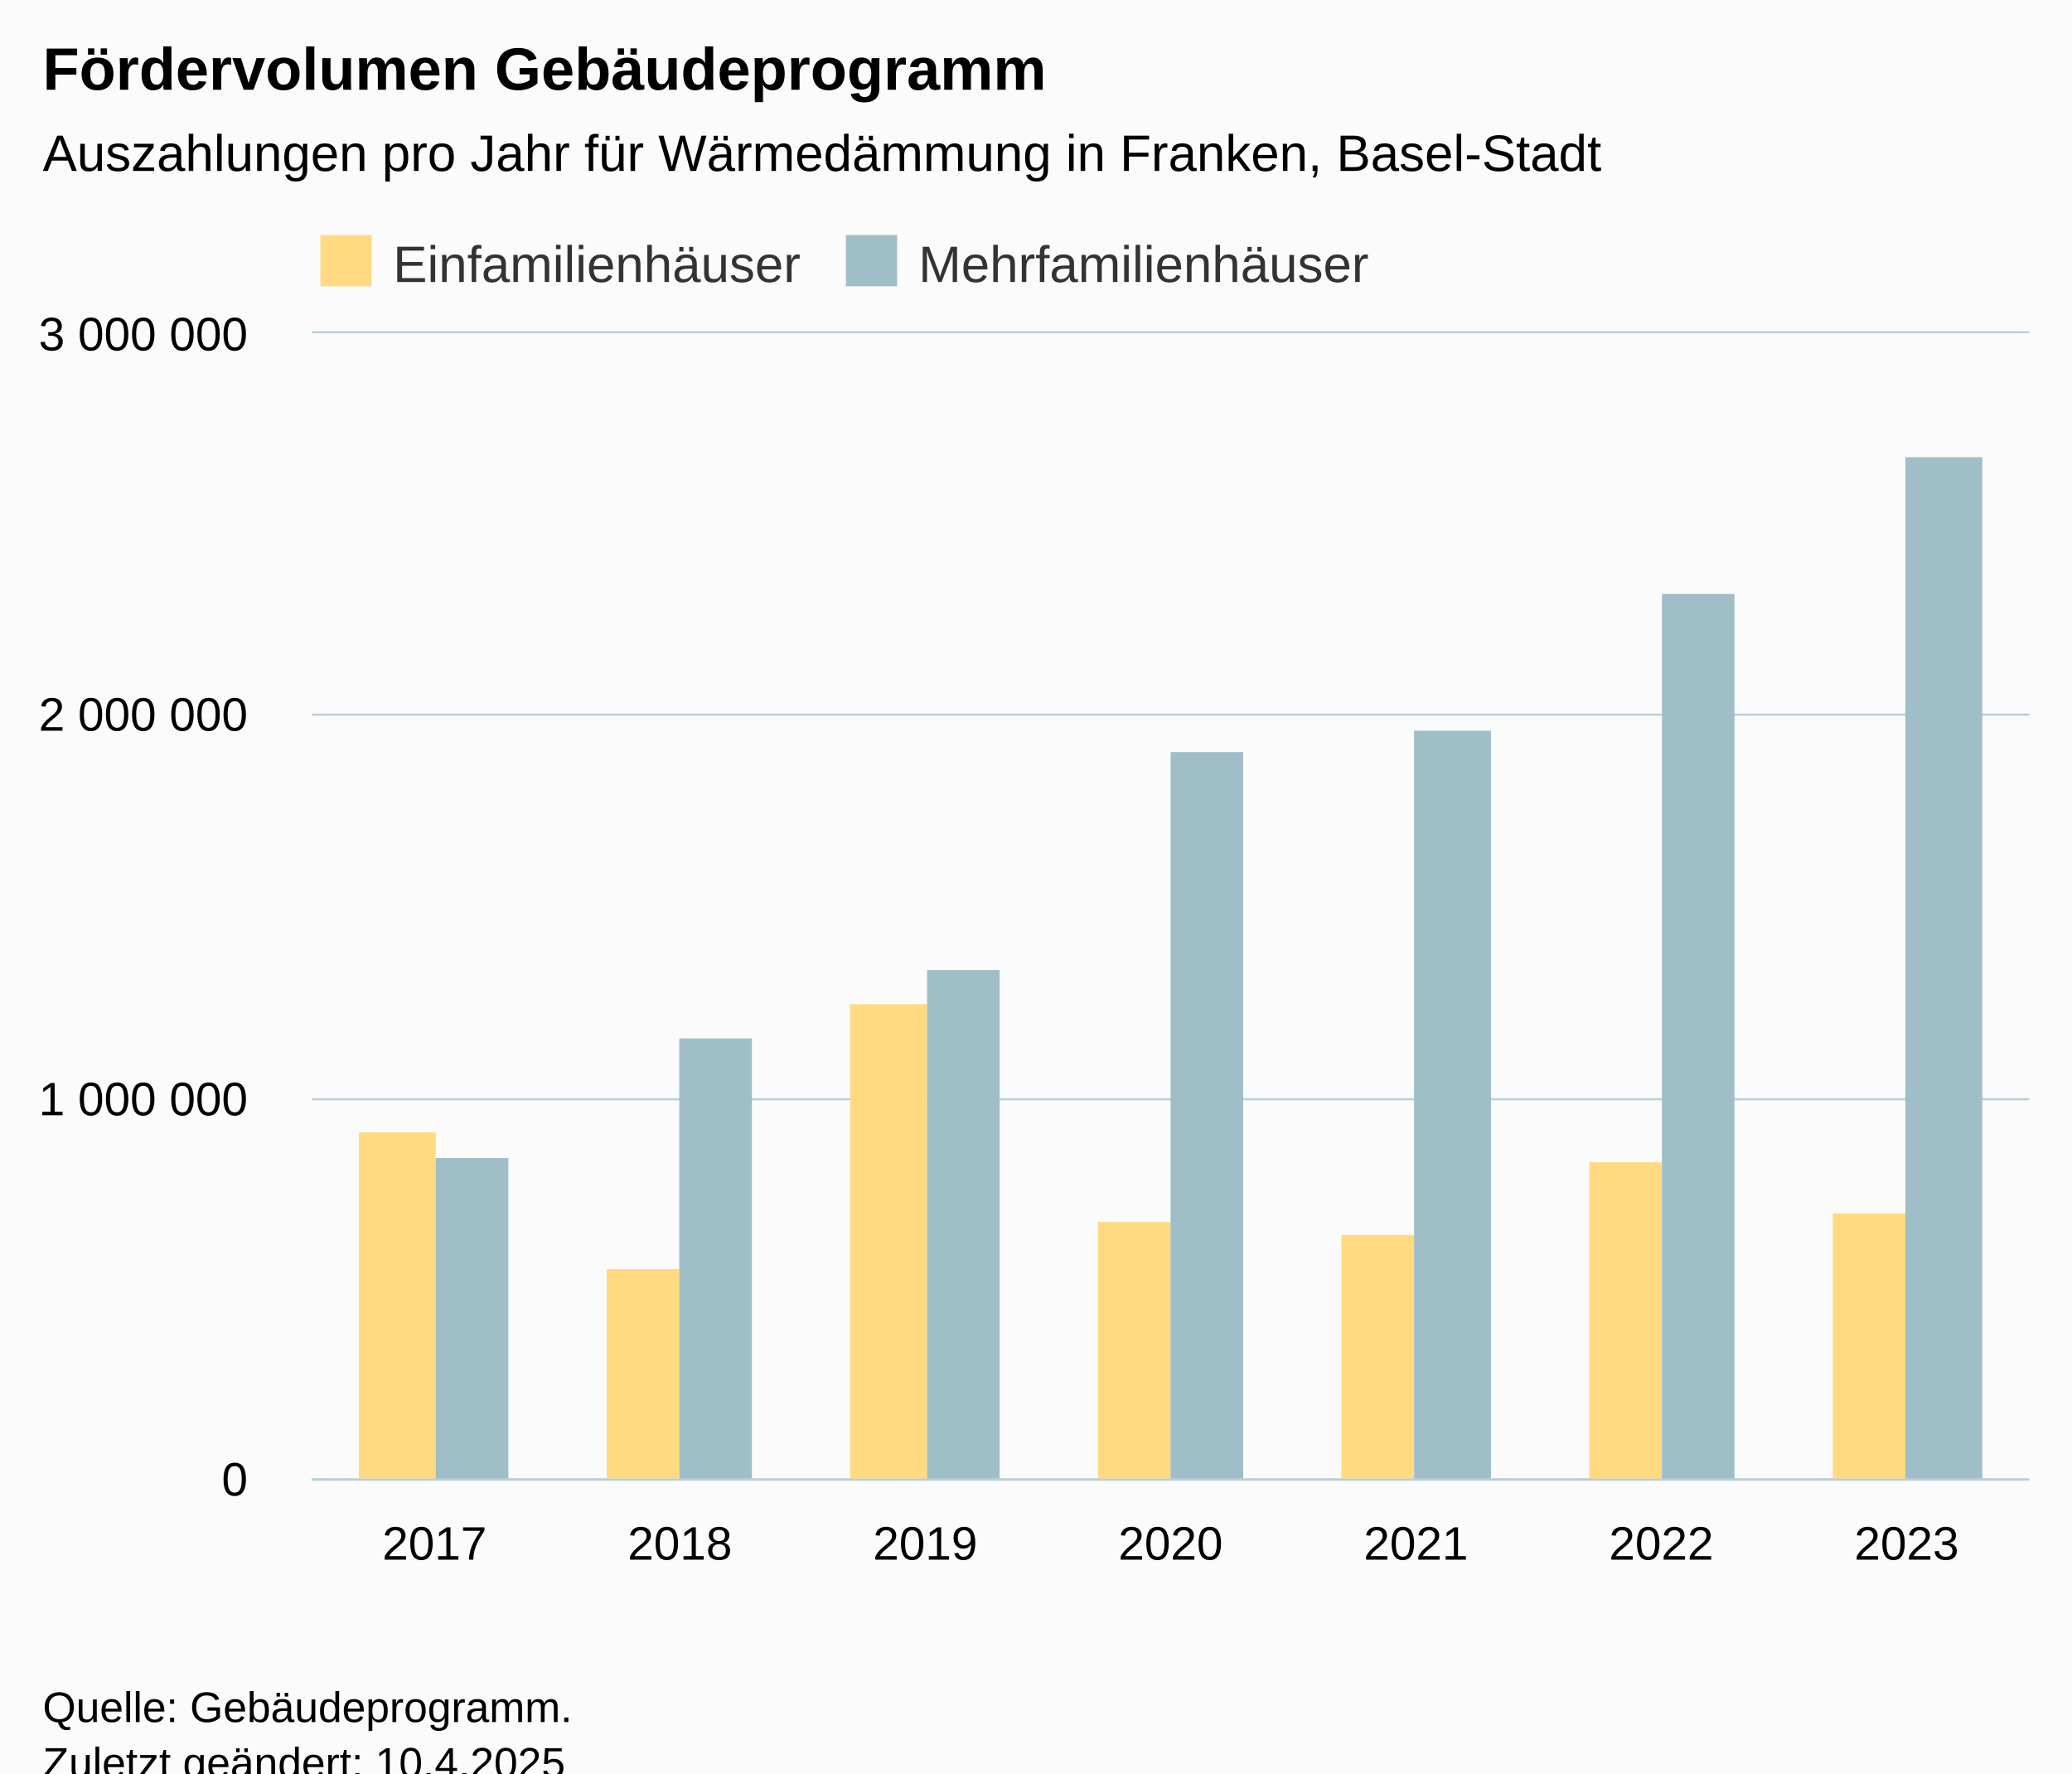
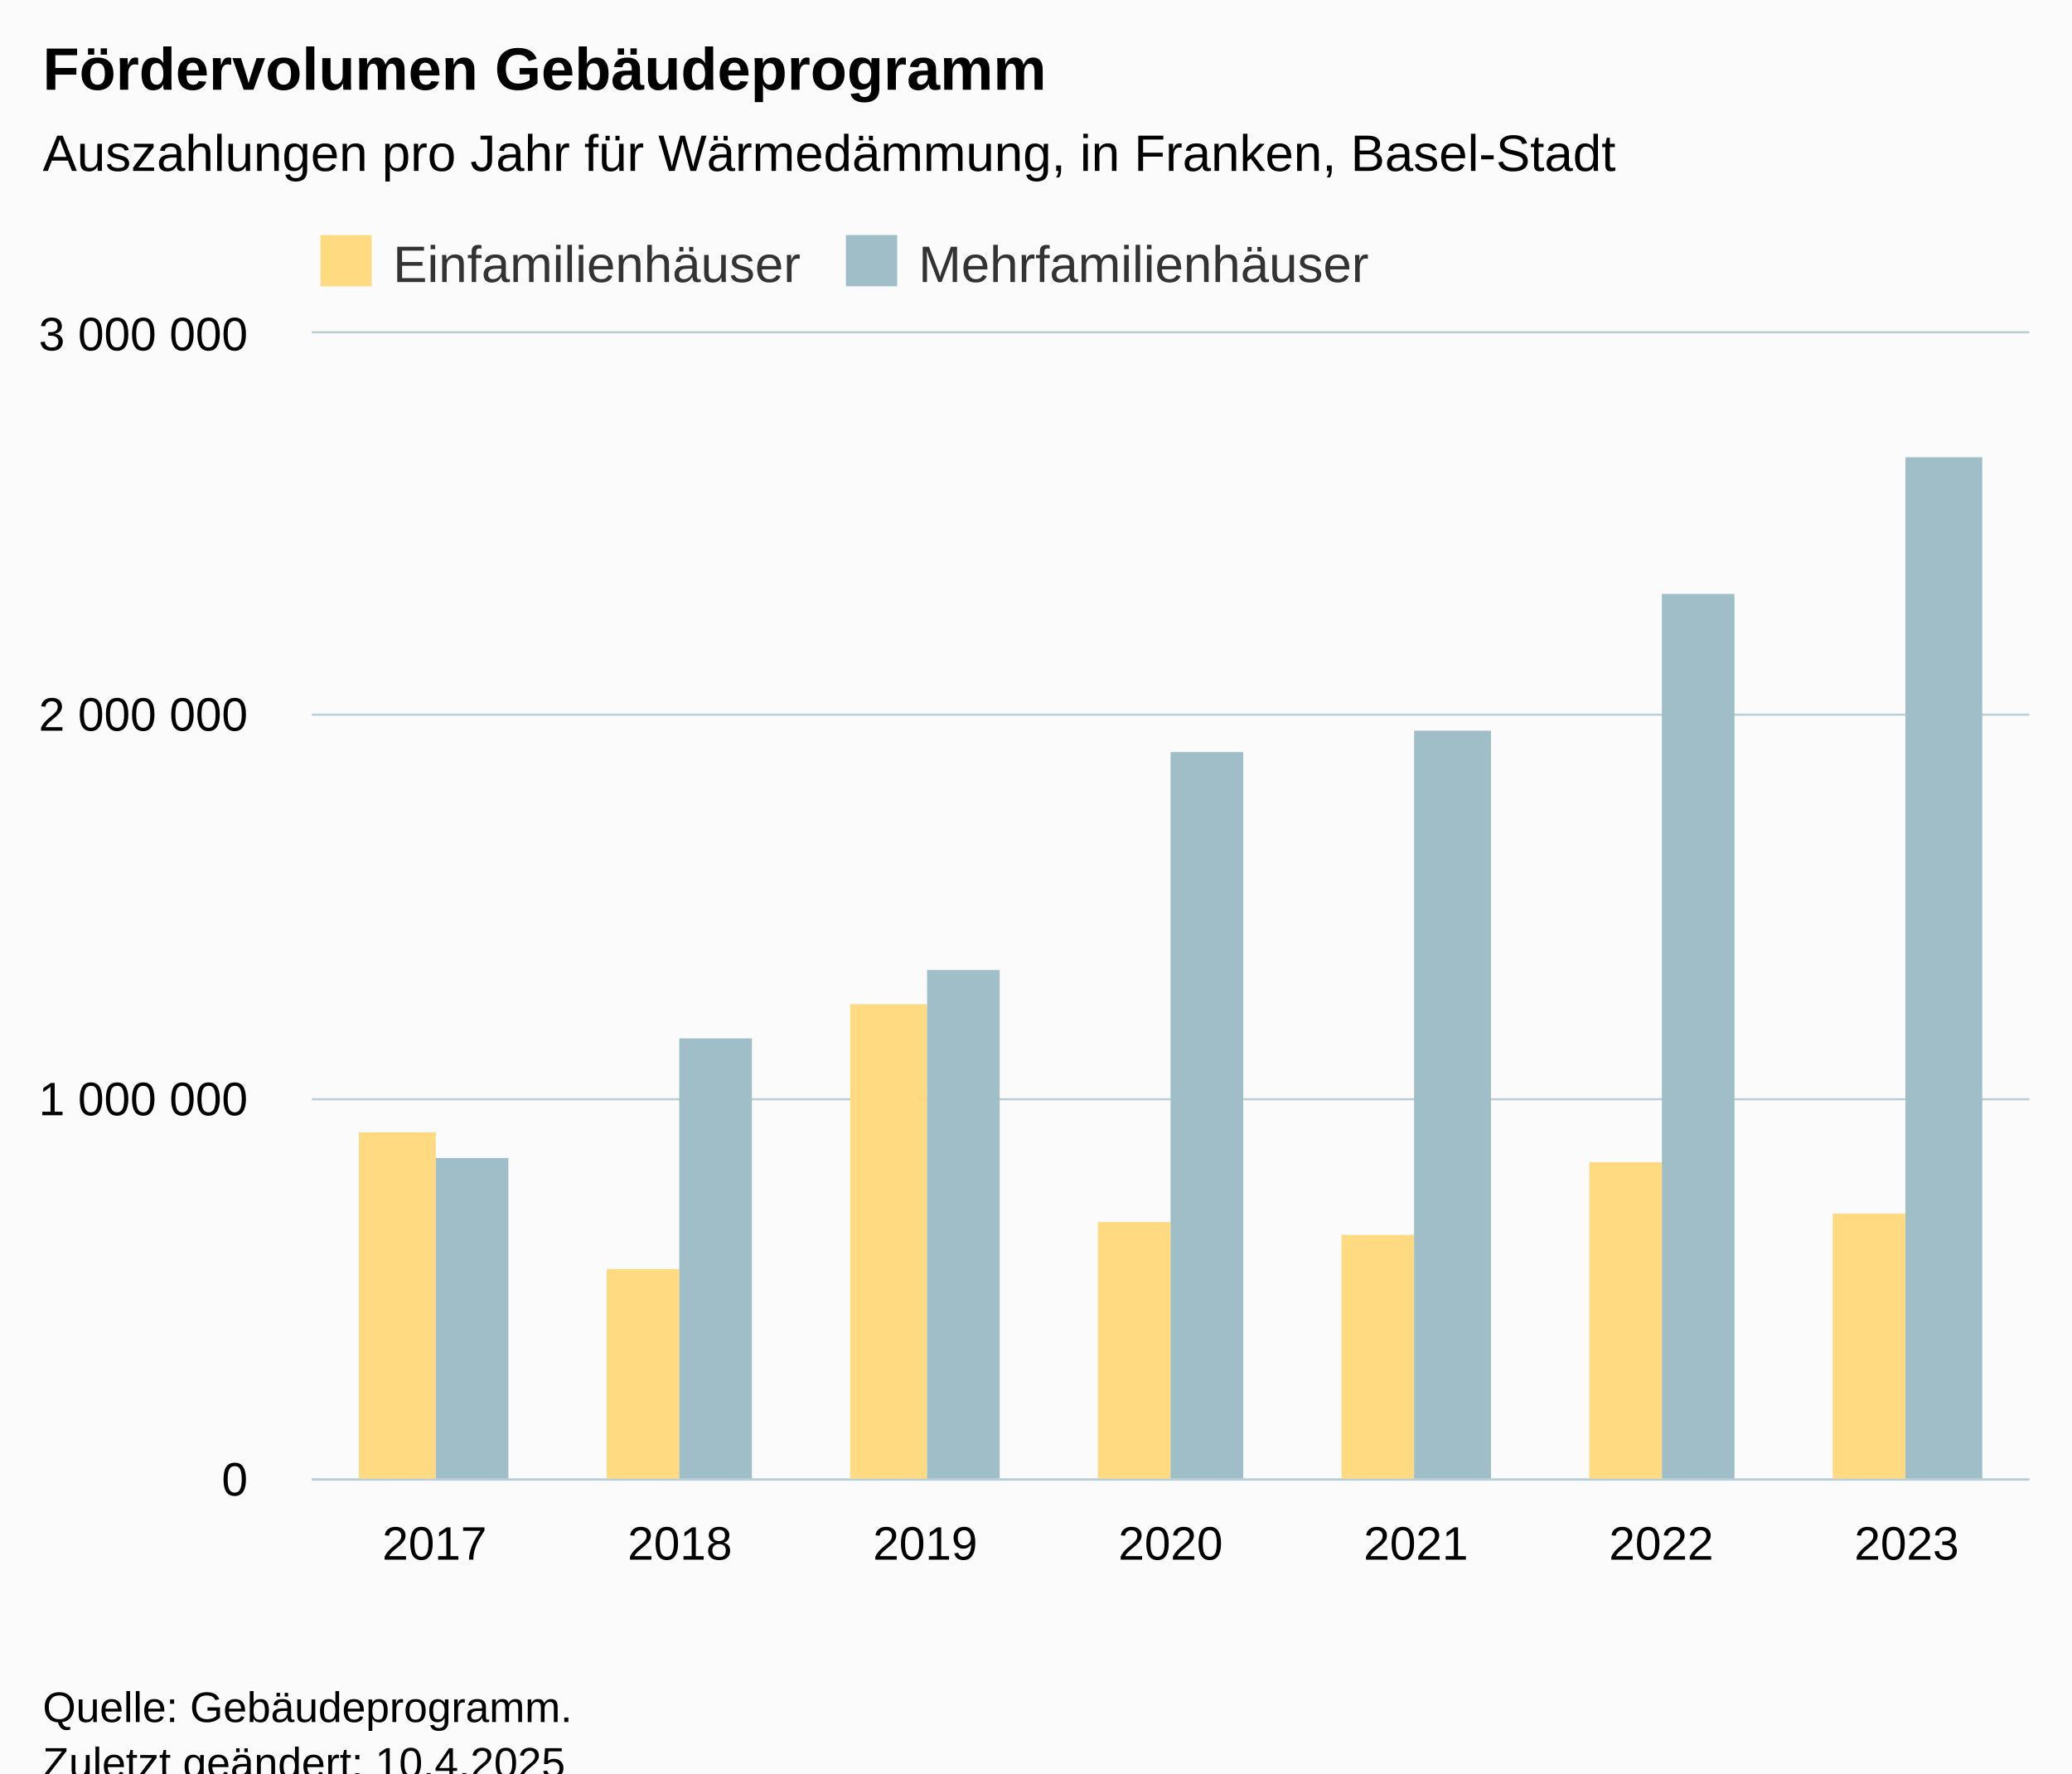
<svg xmlns="http://www.w3.org/2000/svg" version="1.1" class="highcharts-root" style="font-family:Arial;font-size:12px;" viewBox="0 0 485 415">
  <defs>
-     <clipPath id="highcharts-5wc947b-21-">
+     <clipPath id="highcharts-omiliqc-21-">
      <rect x="0" y="0" width="402" height="268" fill="none" />
    </clipPath>
-     <clipPath id="highcharts-5wc947b-29-">
+     <clipPath id="highcharts-omiliqc-29-">
      <rect x="0" y="0" width="402" height="268" fill="none" />
    </clipPath>
-     <clipPath id="highcharts-5wc947b-37-">
+     <clipPath id="highcharts-omiliqc-37-">
      <rect x="73" y="78" width="402" height="268" fill="none" />
    </clipPath>
  </defs>
  <rect fill="#fbfbfb" class="highcharts-background" x="0" y="0" width="485" height="428" rx="0" ry="0" />
  <rect fill="none" class="highcharts-plot-background" x="73" y="78" width="402" height="268" />
  <g class="highcharts-pane-group" data-z-index="0" />
  <g class="highcharts-grid highcharts-xaxis-grid" data-z-index="1">
    <path fill="none" data-z-index="1" class="highcharts-grid-line" d="M 129.5 78 L 129.5 346" opacity="1" />
    <path fill="none" data-z-index="1" class="highcharts-grid-line" d="M 187.5 78 L 187.5 346" opacity="1" />
    <path fill="none" data-z-index="1" class="highcharts-grid-line" d="M 244.5 78 L 244.5 346" opacity="1" />
    <path fill="none" data-z-index="1" class="highcharts-grid-line" d="M 302.5 78 L 302.5 346" opacity="1" />
    <path fill="none" data-z-index="1" class="highcharts-grid-line" d="M 359.5 78 L 359.5 346" opacity="1" />
    <path fill="none" data-z-index="1" class="highcharts-grid-line" d="M 417.5 78 L 417.5 346" opacity="1" />
    <path fill="none" data-z-index="1" class="highcharts-grid-line" d="M 474.5 78 L 474.5 346" opacity="1" />
    <path fill="none" data-z-index="1" class="highcharts-grid-line" d="M 72.5 78 L 72.5 346" opacity="1" />
  </g>
  <g class="highcharts-grid highcharts-yaxis-grid" data-z-index="1">
    <path fill="none" stroke="#B9CFD7" stroke-width="0.5" data-z-index="1" class="highcharts-grid-line" d="M 73 346.25 L 475 346.25" opacity="1" />
    <path fill="none" stroke="#B9CFD7" stroke-width="0.5" data-z-index="1" class="highcharts-grid-line" d="M 73 257.25 L 475 257.25" opacity="1" />
    <path fill="none" stroke="#B9CFD7" stroke-width="0.5" data-z-index="1" class="highcharts-grid-line" d="M 73 167.25 L 475 167.25" opacity="1" />
    <path fill="none" stroke="#B9CFD7" stroke-width="0.5" data-z-index="1" class="highcharts-grid-line" d="M 73 77.75 L 475 77.75" opacity="1" />
  </g>
  <rect fill="none" class="highcharts-plot-border" data-z-index="1" x="73" y="78" width="402" height="268" />
  <g class="highcharts-axis highcharts-xaxis" data-z-index="2">
    <path fill="none" class="highcharts-axis-line" stroke="#B9CFD7" stroke-width="0.5" data-z-index="7" d="M 73 346.25 L 475 346.25" />
  </g>
  <g class="highcharts-axis highcharts-yaxis" data-z-index="2">
    <path fill="none" class="highcharts-axis-line" data-z-index="7" d="M 73 78 L 73 346" />
  </g>
  <g class="highcharts-series-group" data-z-index="3">
-     <g class="highcharts-series highcharts-series-0 highcharts-column-series" data-z-index="0.1" opacity="1" transform="translate(73,78) scale(1 1)" clip-path="url(#highcharts-5wc947b-29-)">
+     <g class="highcharts-series highcharts-series-0 highcharts-column-series" data-z-index="0.1" opacity="1" transform="translate(73,78) scale(1 1)" clip-path="url(#highcharts-omiliqc-29-)">
      <rect x="11" y="187" width="18" height="82" fill="#FFDA80 " opacity="1" class="highcharts-point" />
      <rect x="69" y="219" width="17" height="50" fill="#FFDA80 " opacity="1" class="highcharts-point" />
      <rect x="126" y="157" width="18" height="112" fill="#FFDA80 " opacity="1" class="highcharts-point" />
      <rect x="184" y="208" width="17" height="61" fill="#FFDA80 " opacity="1" class="highcharts-point" />
      <rect x="241" y="211" width="17" height="58" fill="#FFDA80 " opacity="1" class="highcharts-point" />
      <rect x="299" y="194" width="17" height="75" fill="#FFDA80 " opacity="1" class="highcharts-point" />
      <rect x="356" y="206" width="17" height="63" fill="#FFDA80 " opacity="1" class="highcharts-point" />
    </g>
    <g class="highcharts-markers highcharts-series-0 highcharts-column-series" data-z-index="0.1" opacity="1" transform="translate(73,78) scale(1 1)" clip-path="none" />
-     <g class="highcharts-series highcharts-series-1 highcharts-column-series" data-z-index="0.1" opacity="1" transform="translate(73,78) scale(1 1)" clip-path="url(#highcharts-5wc947b-29-)">
+     <g class="highcharts-series highcharts-series-1 highcharts-column-series" data-z-index="0.1" opacity="1" transform="translate(73,78) scale(1 1)" clip-path="url(#highcharts-omiliqc-29-)">
      <rect x="29" y="193" width="17" height="76" fill="#A0BEC8" opacity="1" class="highcharts-point" />
      <rect x="86" y="165" width="17" height="104" fill="#A0BEC8" opacity="1" class="highcharts-point" />
      <rect x="144" y="149" width="17" height="120" fill="#A0BEC8" opacity="1" class="highcharts-point" />
      <rect x="201" y="98" width="17" height="171" fill="#A0BEC8" opacity="1" class="highcharts-point" />
      <rect x="258" y="93" width="18" height="176" fill="#A0BEC8" opacity="1" class="highcharts-point" />
      <rect x="316" y="61" width="17" height="208" fill="#A0BEC8" opacity="1" class="highcharts-point" />
      <rect x="373" y="29" width="18" height="240" fill="#A0BEC8" opacity="1" class="highcharts-point" />
    </g>
    <g class="highcharts-markers highcharts-series-1 highcharts-column-series" data-z-index="0.1" opacity="1" transform="translate(73,78) scale(1 1)" clip-path="none" />
  </g>
  <text x="10" text-anchor="start" class="highcharts-title" data-z-index="4" style="color:#000000;font-size:14px;font-weight:bold;fill:#000000;" y="21">
    <tspan>Fördervolumen Gebäudeprogramm</tspan>
  </text>
  <text x="10" text-anchor="start" class="highcharts-subtitle" data-z-index="4" style="color:#000000;font-size:12px;font-weight:normal;fill:#000000;" y="40">
-     <tspan>Auszahlungen pro Jahr für Wärmedämmung in Franken, Basel-Stadt</tspan>
+     <tspan>Auszahlungen pro Jahr für Wärmedämmung, in Franken, Basel-Stadt</tspan>
  </text>
  <text x="10" text-anchor="start" class="highcharts-caption" data-z-index="4" style="color:#666666;fill:#666666;" y="380" />
  <g class="highcharts-legend" data-z-index="7" transform="translate(73,56)">
    <rect fill="none" class="highcharts-legend-box" rx="0" ry="0" x="0" y="0" width="252" height="10" visibility="visible" />
    <g data-z-index="1">
      <g>
        <g class="highcharts-legend-item highcharts-column-series highcharts-color-undefined highcharts-series-0" data-z-index="1" transform="translate(0,-5)">
          <text x="19" style="color:#333333;cursor:pointer;font-size:12px;font-weight:normal;fill:#333333;" text-anchor="start" data-z-index="2" y="15">
            <tspan>Einfamilienhäuser</tspan>
          </text>
          <rect x="2" y="4" width="12" height="12" fill="#FFDA80 " class="highcharts-point" data-z-index="3" />
        </g>
        <g class="highcharts-legend-item highcharts-column-series highcharts-color-undefined highcharts-series-1" data-z-index="1" transform="translate(123,-5)">
          <text x="19" y="15" style="color:#333333;cursor:pointer;font-size:12px;font-weight:normal;fill:#333333;" text-anchor="start" data-z-index="2">
            <tspan>Mehrfamilienhäuser</tspan>
          </text>
          <rect x="2" y="4" width="12" height="12" fill="#A0BEC8" class="highcharts-point" data-z-index="3" />
        </g>
      </g>
    </g>
  </g>
  <g class="highcharts-axis-labels highcharts-xaxis-labels" data-z-index="7">
    <text x="101.714" style="color:#000000;cursor:default;font-size:11px;fill:#000000;" text-anchor="middle" transform="translate(0,0)" y="365" opacity="1">2017</text>
    <text x="159.143" style="color:#000000;cursor:default;font-size:11px;fill:#000000;" text-anchor="middle" transform="translate(0,0)" y="365" opacity="1">2018</text>
    <text x="216.571" style="color:#000000;cursor:default;font-size:11px;fill:#000000;" text-anchor="middle" transform="translate(0,0)" y="365" opacity="1">2019</text>
    <text x="274" style="color:#000000;cursor:default;font-size:11px;fill:#000000;" text-anchor="middle" transform="translate(0,0)" y="365" opacity="1">2020</text>
    <text x="331.429" style="color:#000000;cursor:default;font-size:11px;fill:#000000;" text-anchor="middle" transform="translate(0,0)" y="365" opacity="1">2021</text>
    <text x="388.857" style="color:#000000;cursor:default;font-size:11px;fill:#000000;" text-anchor="middle" transform="translate(0,0)" y="365" opacity="1">2022</text>
    <text x="446.286" style="color:#000000;cursor:default;font-size:11px;fill:#000000;" text-anchor="middle" transform="translate(0,0)" y="365" opacity="1">2023</text>
  </g>
  <g class="highcharts-axis-labels highcharts-yaxis-labels" data-z-index="7">
    <text x="58" style="color:#000000;cursor:default;font-size:11px;fill:#000000;" text-anchor="end" transform="translate(0,0)" y="350" opacity="1">0</text>
    <text x="58" style="color:#000000;cursor:default;font-size:11px;fill:#000000;" text-anchor="end" transform="translate(0,0)" y="261" opacity="1">
      <tspan>1 000 000</tspan>
    </text>
    <text x="58" style="color:#000000;cursor:default;font-size:11px;fill:#000000;" text-anchor="end" transform="translate(0,0)" y="171" opacity="1">
      <tspan>2 000 000</tspan>
    </text>
    <text x="58" style="color:#000000;cursor:default;font-size:11px;fill:#000000;" text-anchor="end" transform="translate(0,0)" y="82" opacity="1">
      <tspan>3 000 000</tspan>
    </text>
  </g>
  <text x="10" class="highcharts-credits" text-anchor="start" data-z-index="8" style="cursor:default;color:#000000;font-size:10px;fill:#000000;" y="403">
    <tspan>Quelle: Gebäudeprogramm.</tspan>
    <tspan x="10" dy="13">Zuletzt geändert: 10.4.2025</tspan>
  </text>
-   <g class="highcharts-control-points" data-z-index="99" clip-path="url(#highcharts-5wc947b-37-)" />
+   <g class="highcharts-control-points" data-z-index="99" clip-path="url(#highcharts-omiliqc-37-)" />
</svg>
